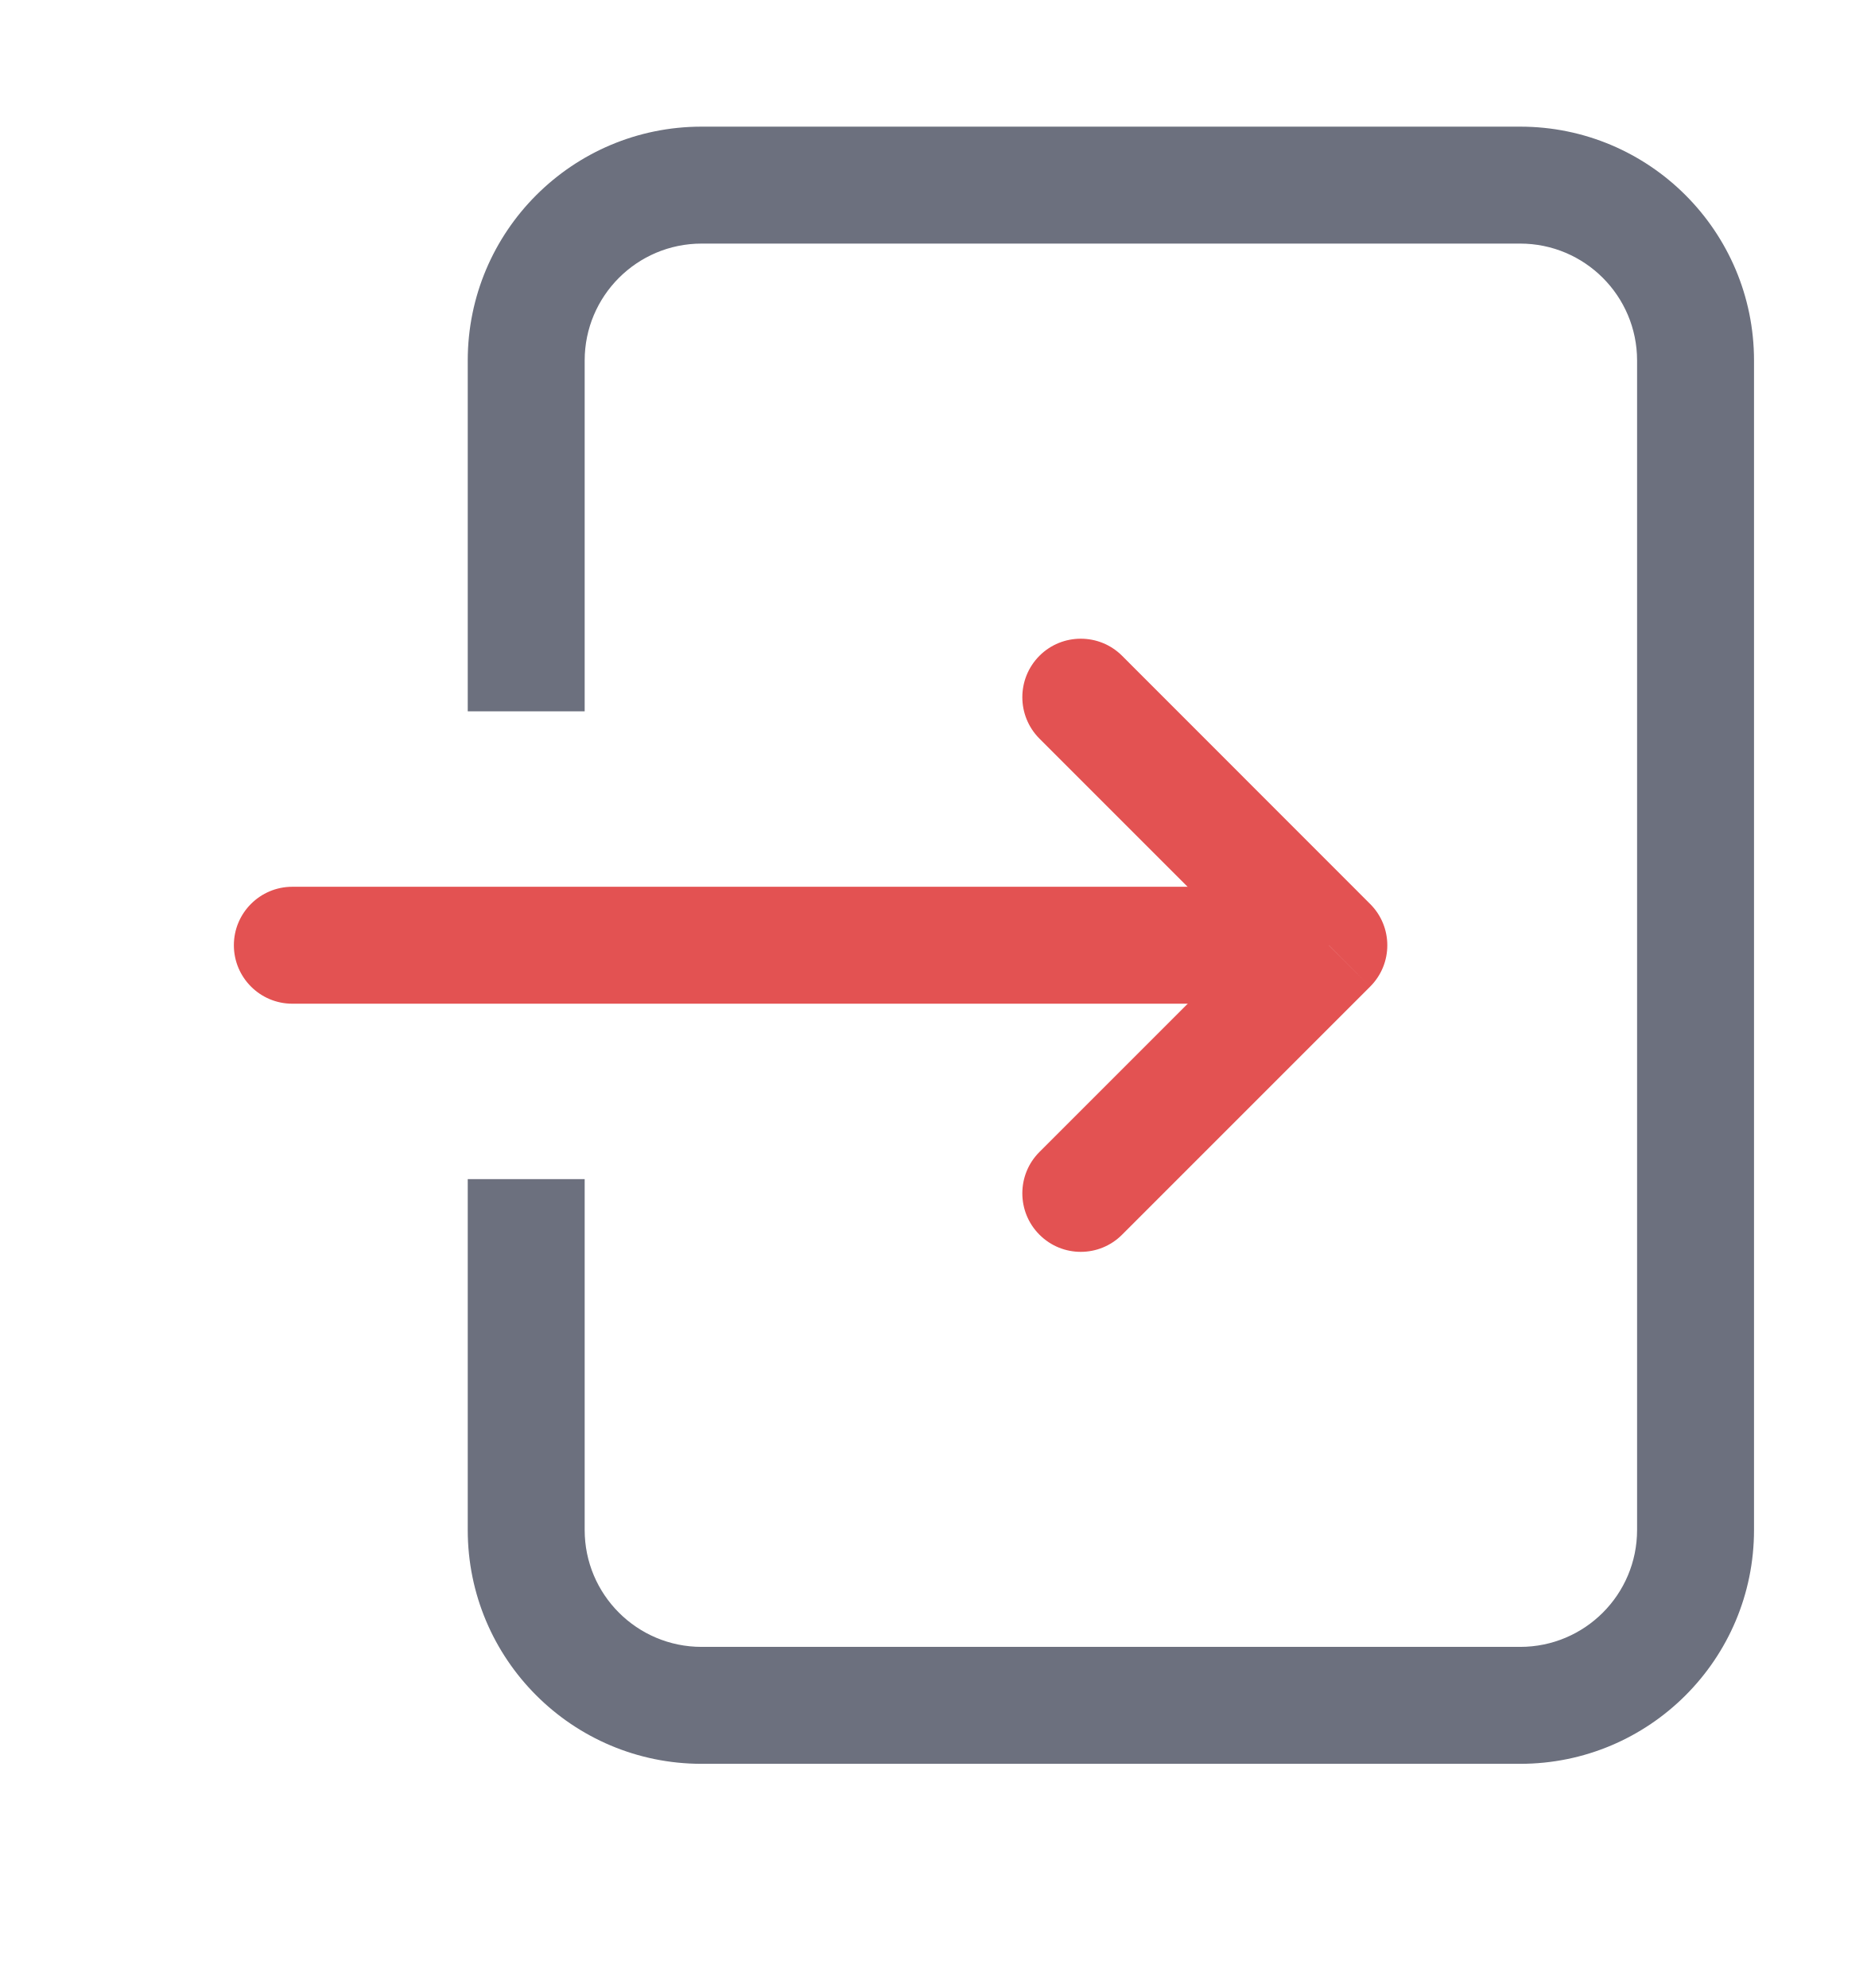
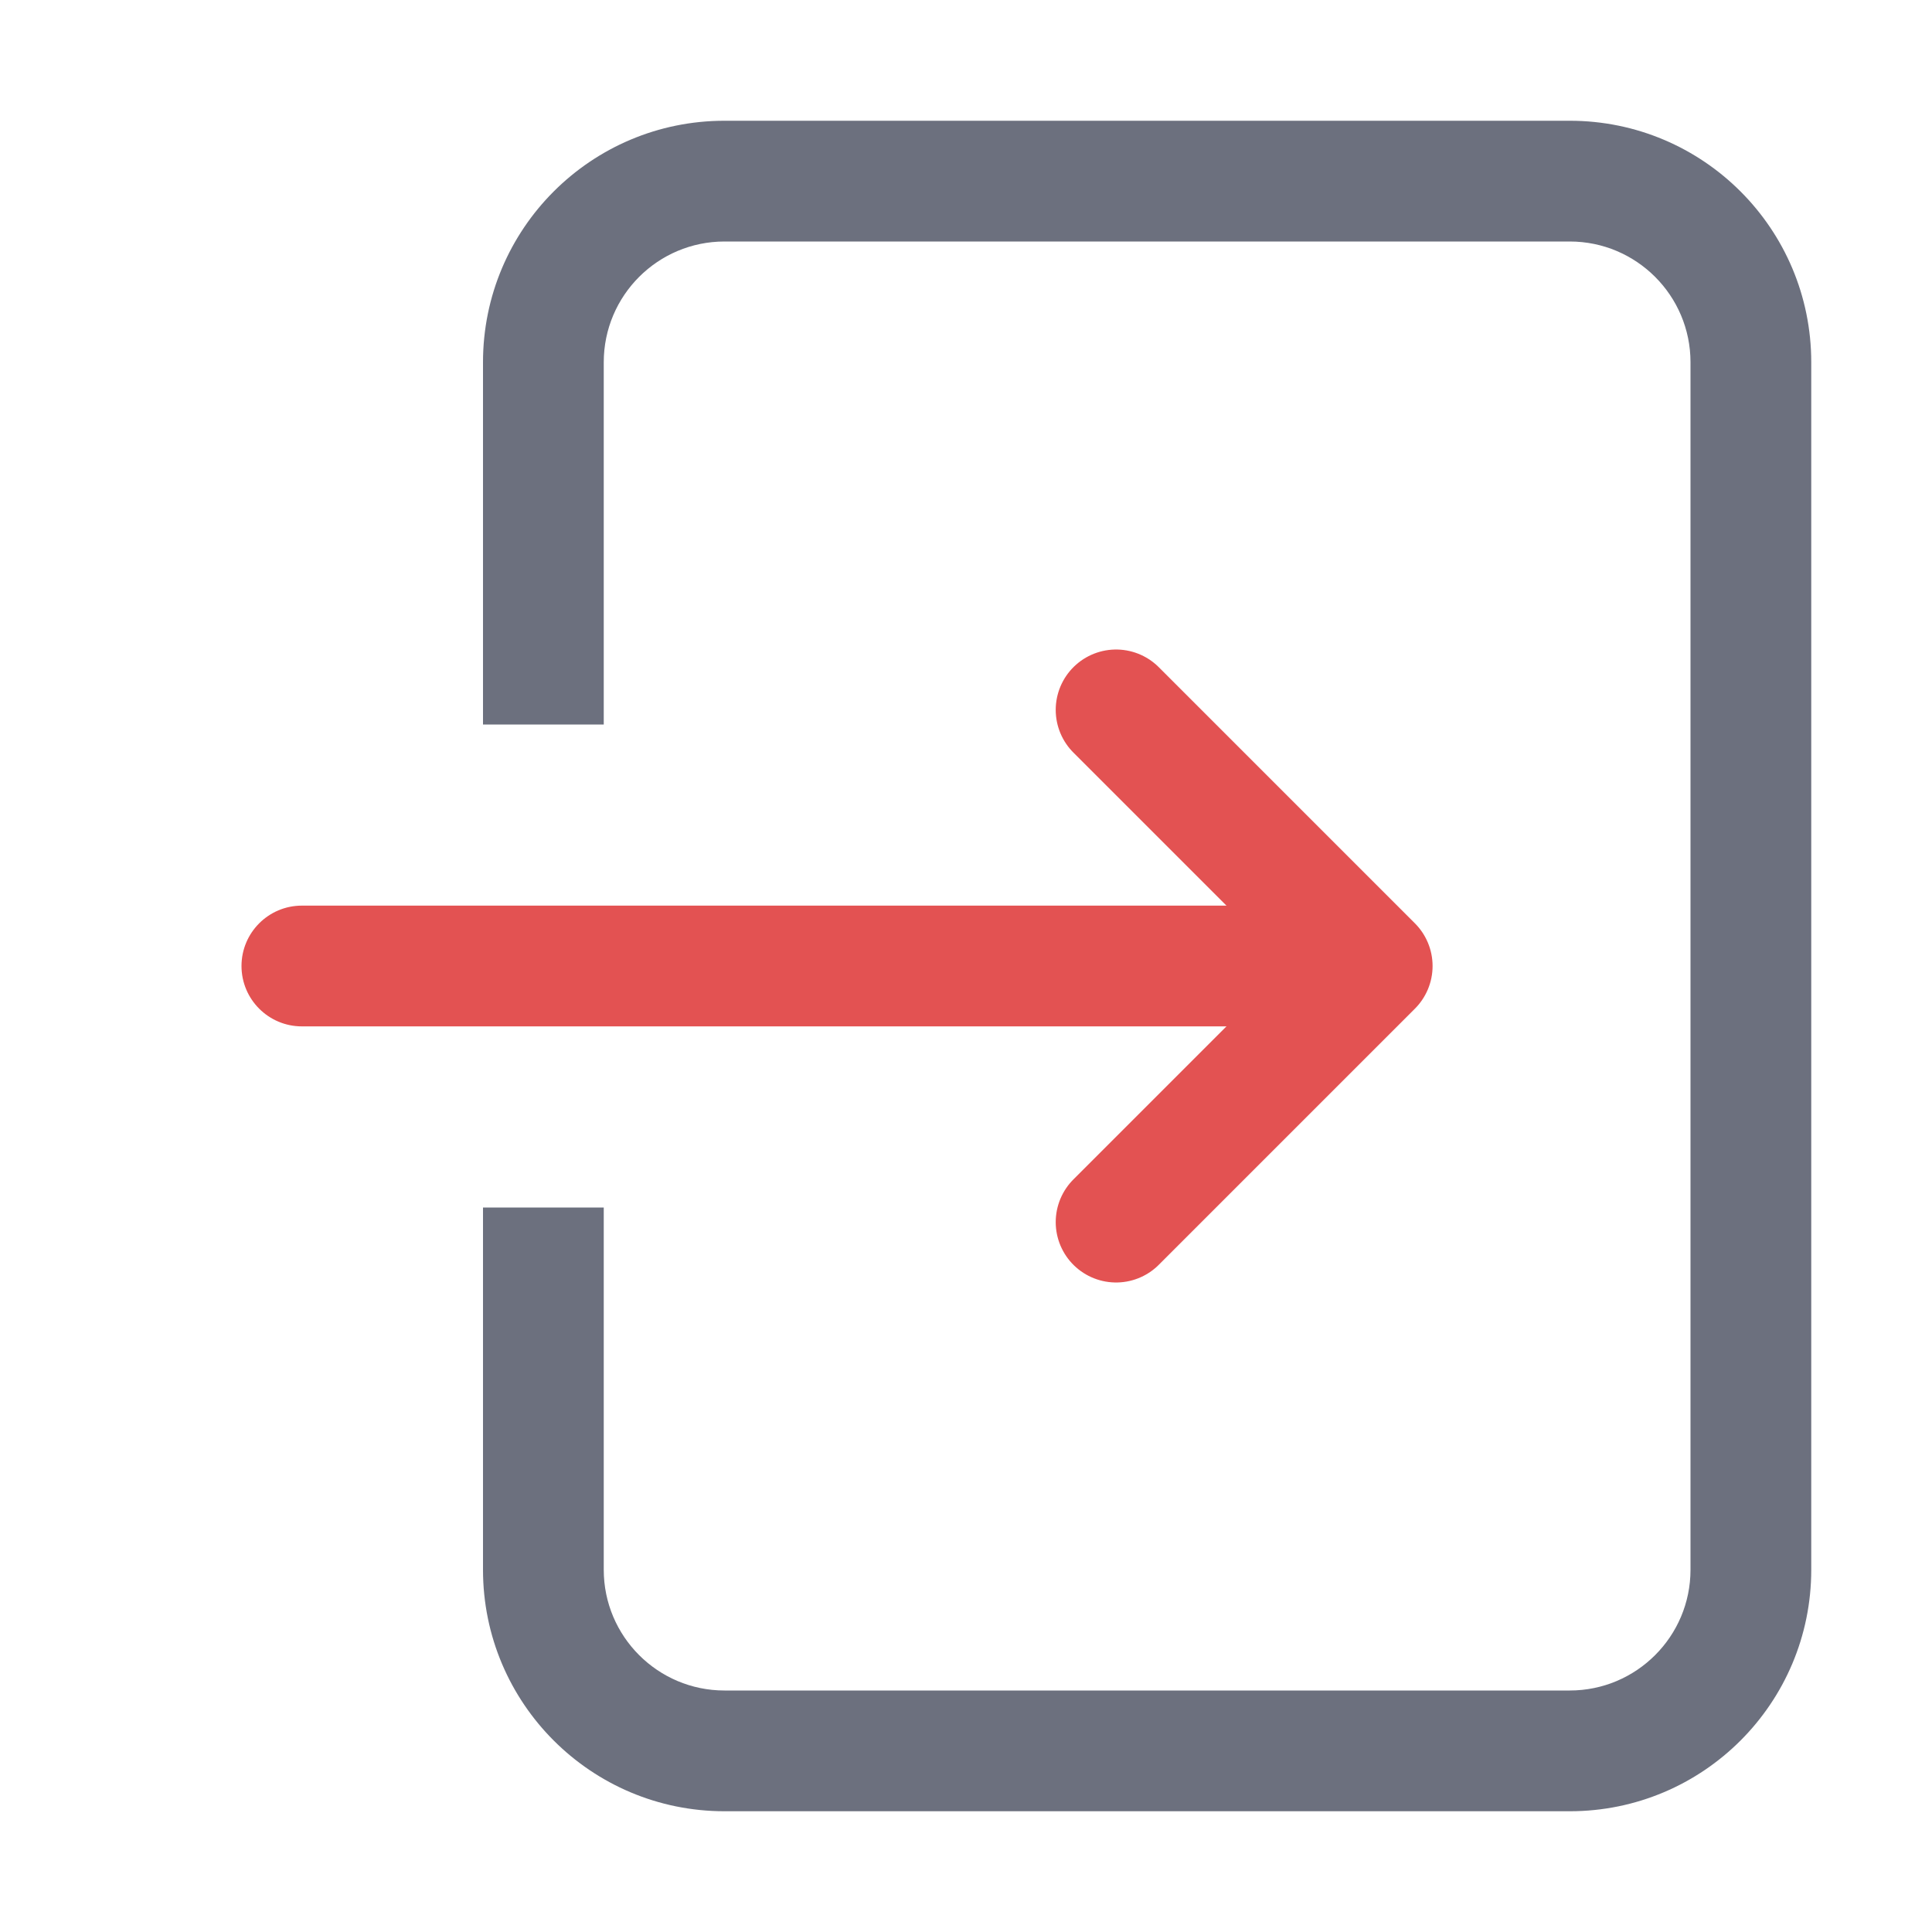
- <svg xmlns="http://www.w3.org/2000/svg" width="16" height="17" viewBox="0 0 16 17" fill="none">
-   <path fill-rule="evenodd" clip-rule="evenodd" d="M6 2.083H13C13.552 2.083 14 2.531 14 3.083V13.083C14 13.636 13.552 14.083 13 14.083H6C5.448 14.083 5 13.636 5 13.083V10.083H4V13.083C4 14.188 4.895 15.083 6 15.083H13C14.105 15.083 15 14.188 15 13.083V3.083C15 1.979 14.105 1.083 13 1.083H6C4.895 1.083 4 1.979 4 3.083V6.083H5V3.083C5 2.531 5.448 2.083 6 2.083Z" fill="#6C707E" />
-   <path d="M2.5 7.583C2.224 7.583 2 7.807 2 8.083C2 8.359 2.224 8.583 2.5 8.583L2.5 7.583ZM2.5 8.583L11.364 8.583L11.364 7.583L2.5 7.583L2.5 8.583Z" fill="#E35252" />
-   <path d="M11.364 8.083L11.717 8.437C11.913 8.242 11.913 7.925 11.717 7.73L11.364 8.083ZM9.596 5.608C9.401 5.413 9.084 5.413 8.889 5.608C8.694 5.804 8.694 6.12 8.889 6.316L9.596 5.608ZM8.889 9.851C8.694 10.046 8.694 10.363 8.889 10.558C9.084 10.754 9.401 10.754 9.596 10.558L8.889 9.851ZM11.717 7.73L9.596 5.608L8.889 6.316L11.01 8.437L11.717 7.73ZM11.01 7.73L8.889 9.851L9.596 10.558L11.717 8.437L11.01 7.73Z" fill="#E35252" />
+ <svg xmlns="http://www.w3.org/2000/svg" width="16" height="16" viewBox="0 0 16 16" fill="none">
+   <path fill-rule="evenodd" clip-rule="evenodd" d="M6 2H13C13.552 2 14 2.448 14 3V13C14 13.552 13.552 14 13 14H6C5.448 14 5 13.552 5 13V10H4V13C4 14.105 4.895 15 6 15H13C14.105 15 15 14.105 15 13V3C15 1.895 14.105 1 13 1H6C4.895 1 4 1.895 4 3V6H5V3C5 2.448 5.448 2 6 2Z" fill="#6C707E" />
+   <path d="M2.5 7.5C2.224 7.5 2 7.724 2 8C2 8.276 2.224 8.5 2.5 8.5L2.5 7.5ZM2.5 8.5L11.364 8.5L11.364 7.5L2.5 7.5L2.5 8.5Z" fill="#E35252" />
+   <path d="M9.243 5.879L11.364 8L9.243 10.121" stroke="#E35252" stroke-linecap="round" stroke-linejoin="round" />
</svg>
